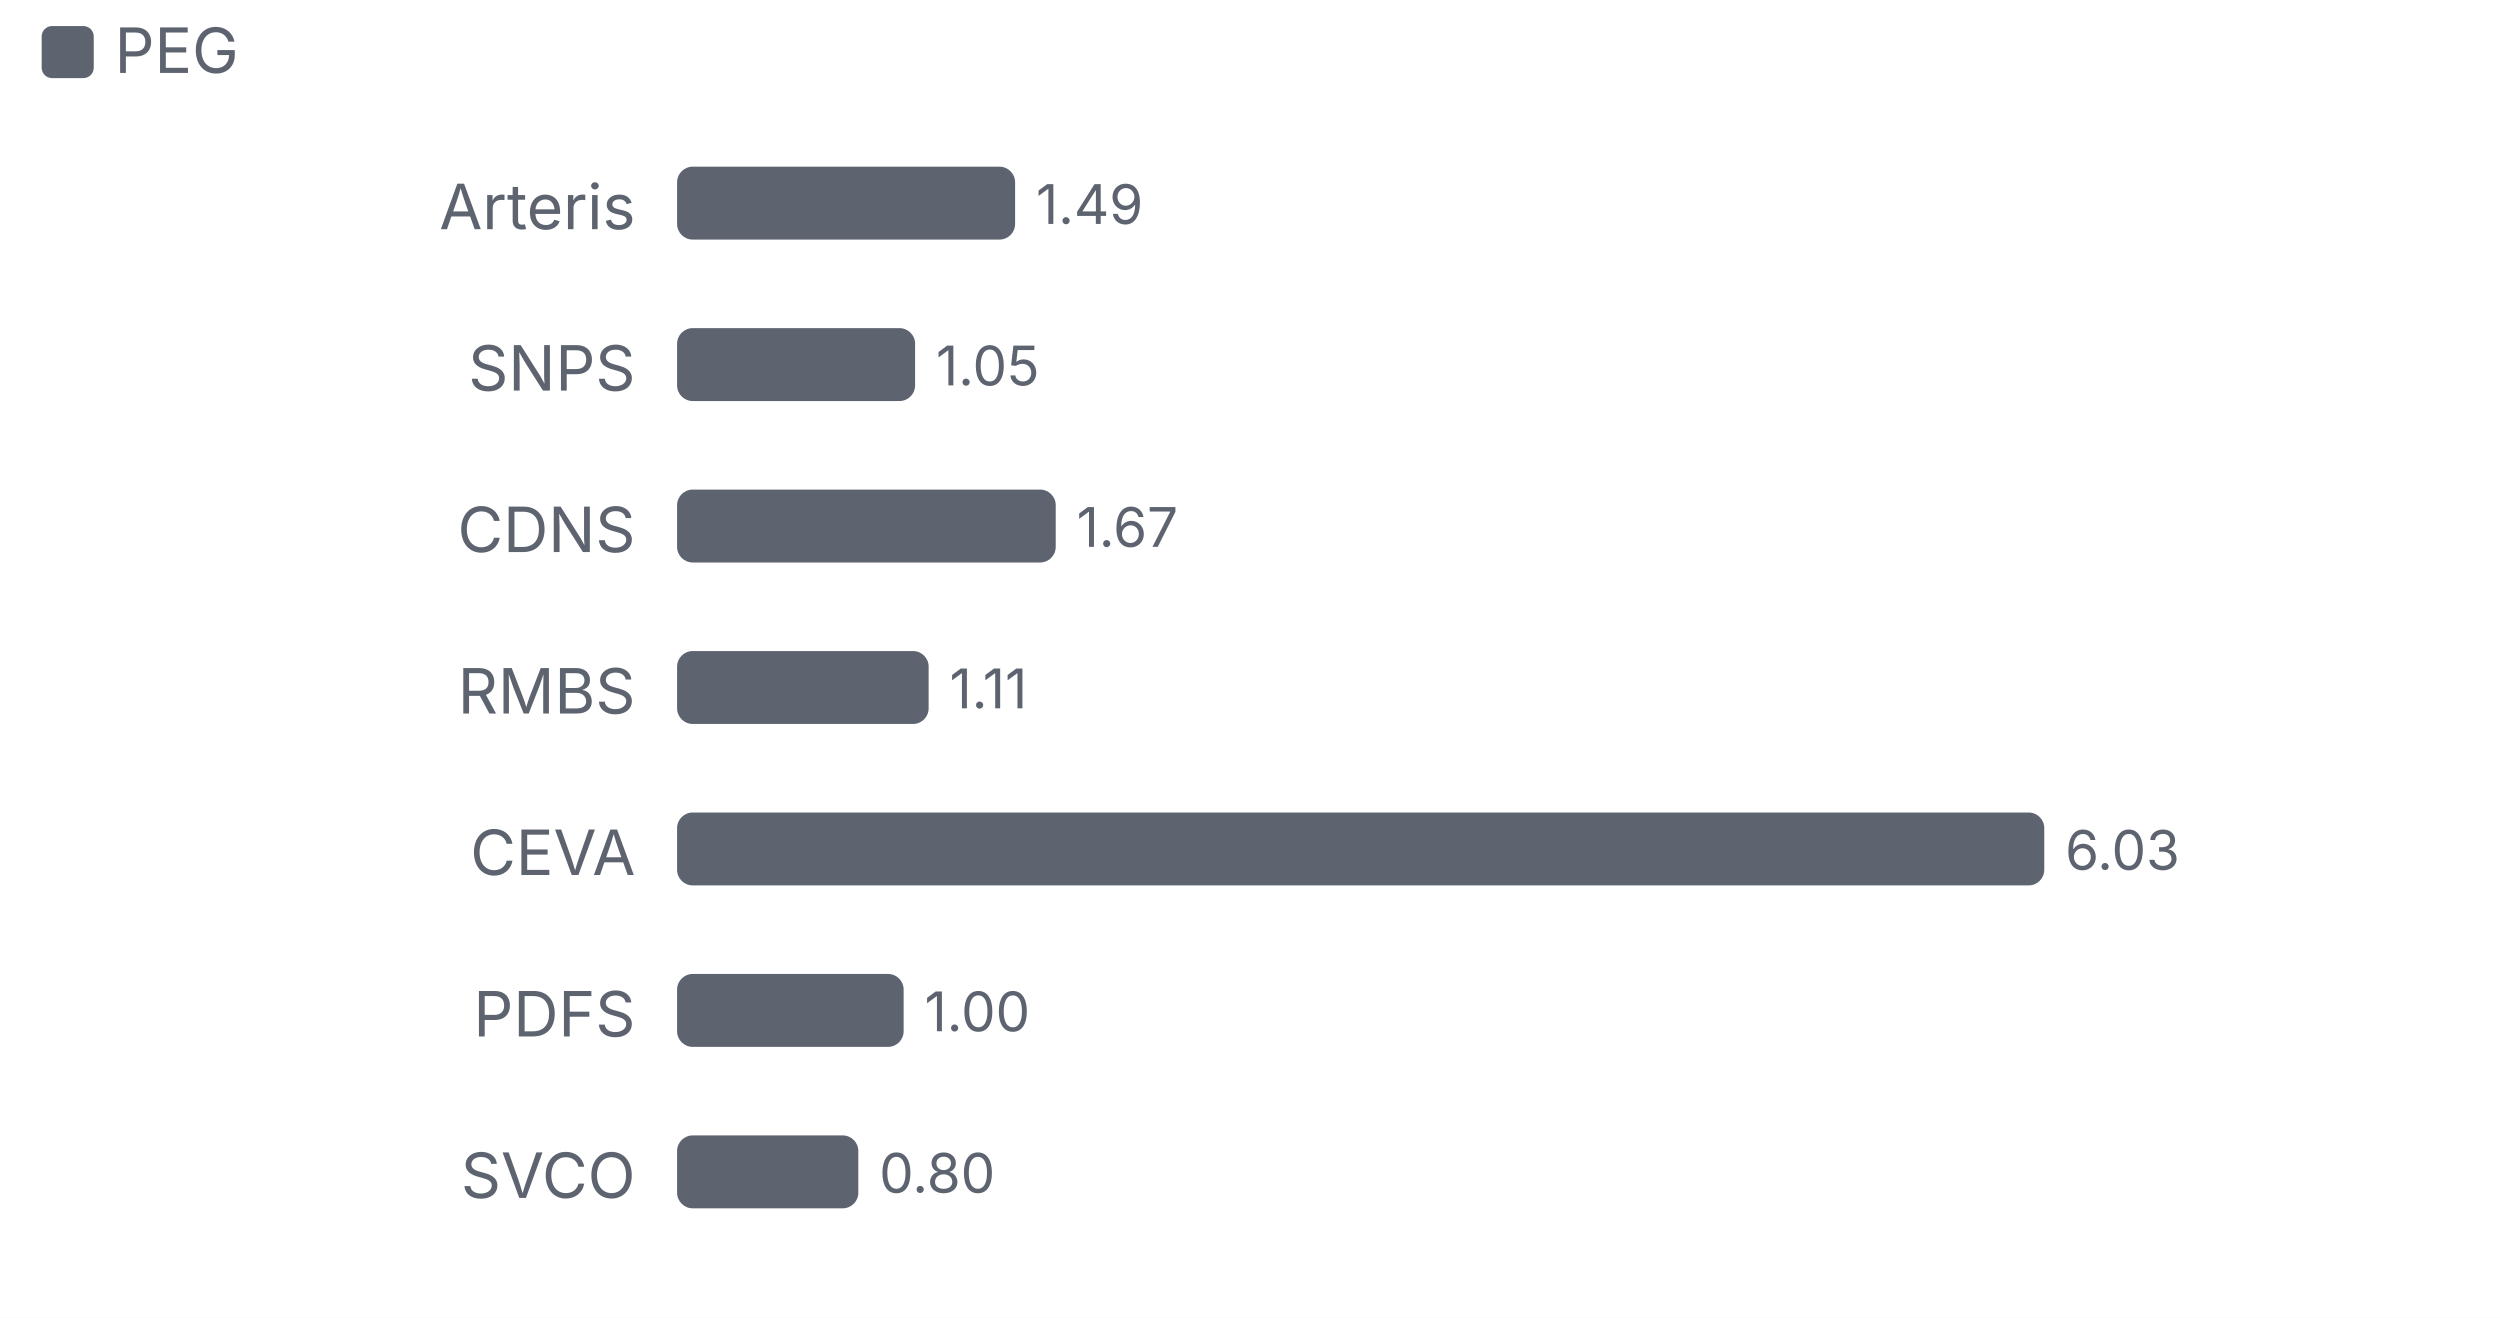
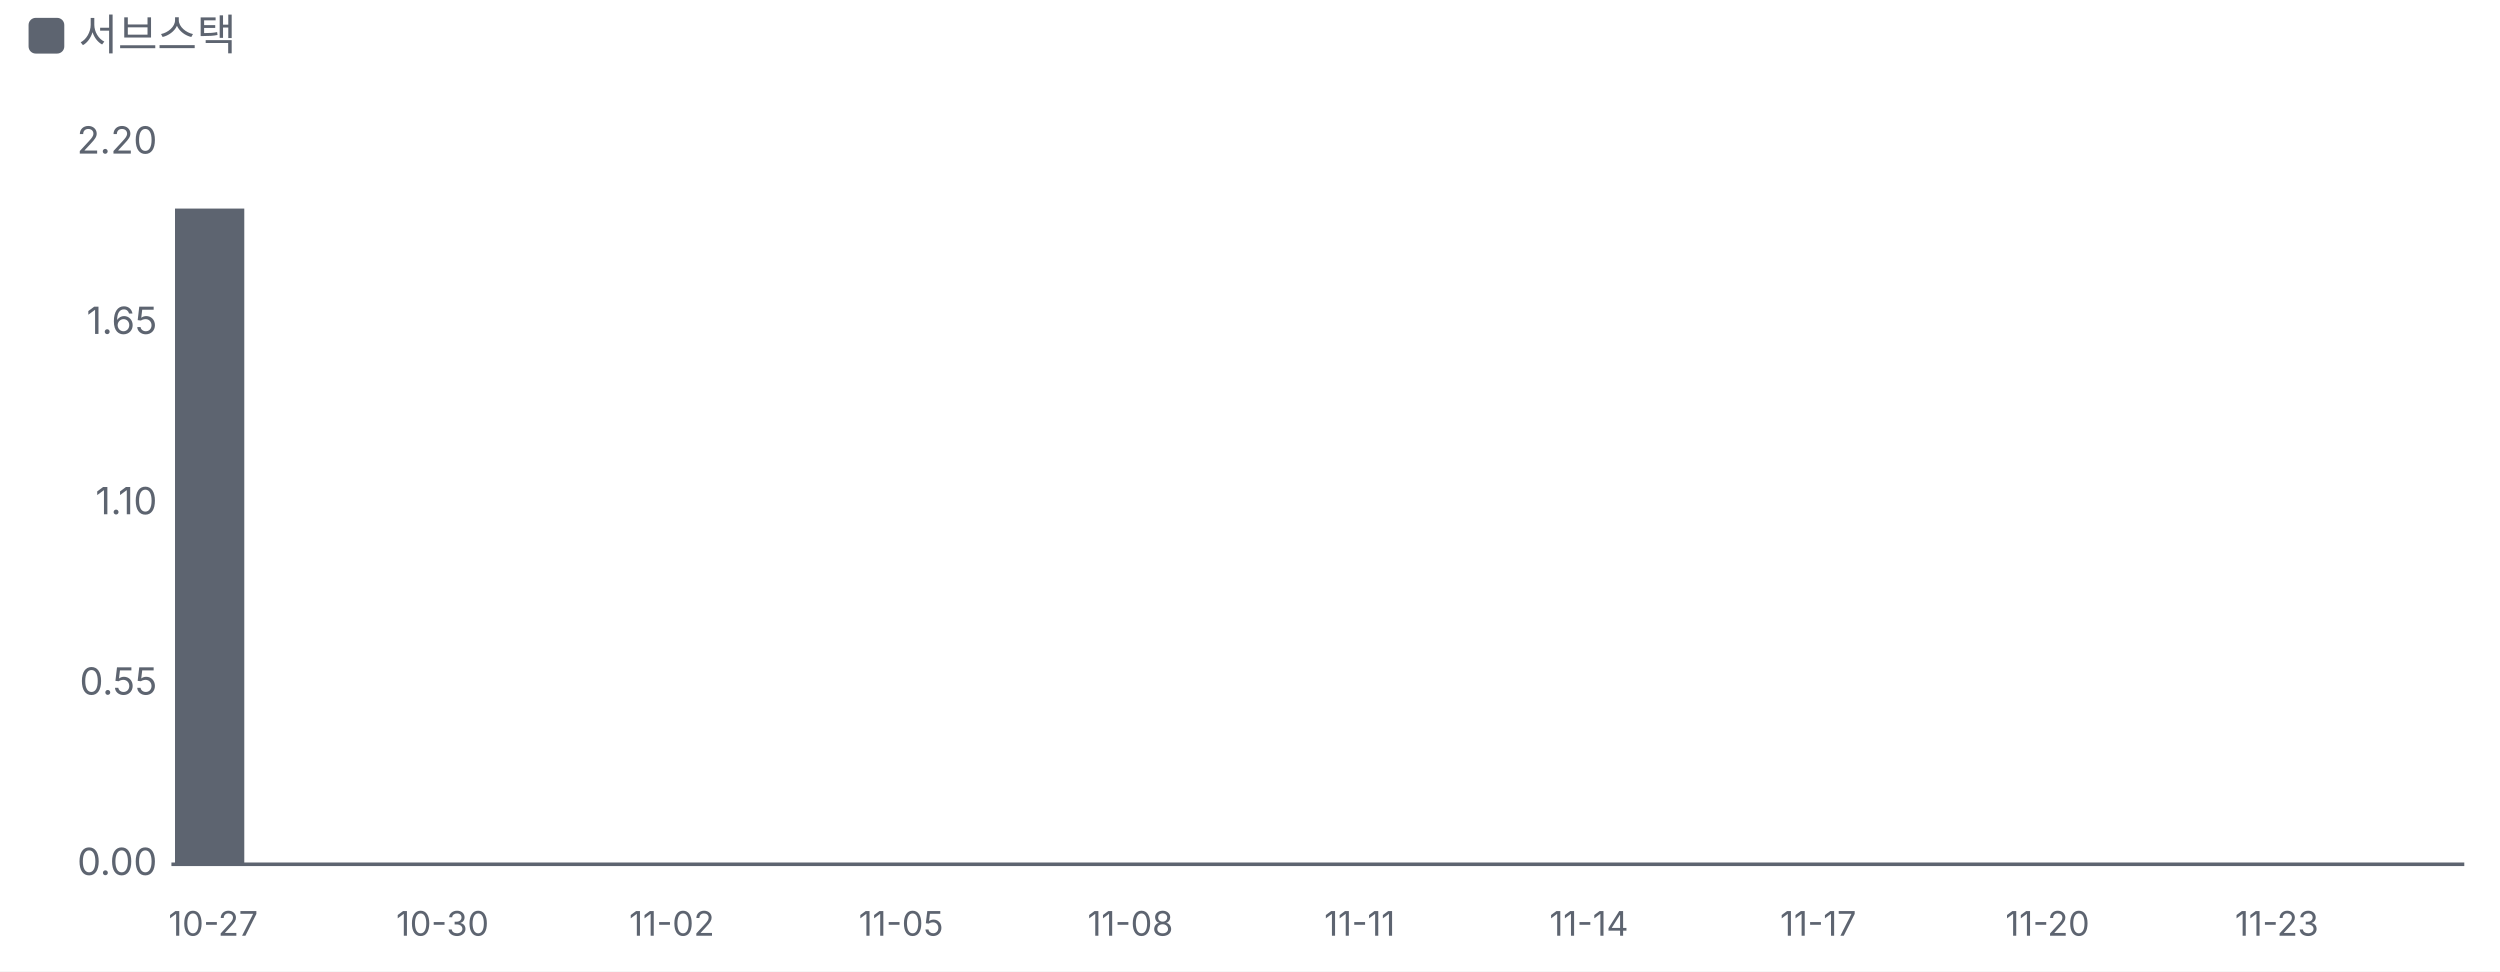
- <svg xmlns="http://www.w3.org/2000/svg" viewBox="0 0 480 253" width="480" height="253">
+ <svg xmlns="http://www.w3.org/2000/svg" viewBox="0 0 700 272" width="700" height="272">
  <style>text{fill:#5d6470;font-size:10.5px;font-family:-apple-system,'Apple SD Gothic Neo','Malgun Gothic',sans-serif}</style>
  <rect width="100%" height="100%" fill="#ffffff" />
  <rect x="8" y="5" width="10" height="10" rx="2" fill="#5d6470" />
-   <text x="22" y="14" style="font-size:12px">PEG</text>
+   <text x="22" y="14" style="font-size:12px">서브스택</text>
  <g transform="translate(0,22)">
-     <text x="122" y="22" text-anchor="end" style="fill:#5d6470;font-size:12px">
-       <tspan x="122" dy="0">Arteris</tspan>
-     </text>
-     <rect x="130.0" y="10" width="64.9" height="14" rx="3" fill="#5d6470" />
-     <text x="198.9" y="21">1.49</text>
-     <text x="122" y="53" text-anchor="end" style="fill:#5d6470;font-size:12px">
-       <tspan x="122" dy="0">SNPS</tspan>
-     </text>
-     <rect x="130.0" y="41" width="45.7" height="14" rx="3" fill="#5d6470" />
-     <text x="179.7" y="52">1.05</text>
-     <text x="122" y="84" text-anchor="end" style="fill:#5d6470;font-size:12px">
-       <tspan x="122" dy="0">CDNS</tspan>
-     </text>
-     <rect x="130.0" y="72" width="72.7" height="14" rx="3" fill="#5d6470" />
-     <text x="206.7" y="83">1.67</text>
-     <text x="122" y="115" text-anchor="end" style="fill:#5d6470;font-size:12px">
-       <tspan x="122" dy="0">RMBS</tspan>
-     </text>
-     <rect x="130.0" y="103" width="48.3" height="14" rx="3" fill="#5d6470" />
-     <text x="182.3" y="114">1.11</text>
-     <text x="122" y="146" text-anchor="end" style="fill:#5d6470;font-size:12px">
-       <tspan x="122" dy="0">CEVA</tspan>
-     </text>
-     <rect x="130.0" y="134" width="262.5" height="14" rx="3" fill="#5d6470" />
-     <text x="396.5" y="145">6.03</text>
-     <text x="122" y="177" text-anchor="end" style="fill:#5d6470;font-size:12px">
-       <tspan x="122" dy="0">PDFS</tspan>
-     </text>
-     <rect x="130.0" y="165" width="43.5" height="14" rx="3" fill="#5d6470" />
-     <text x="177.5" y="176">1.00</text>
-     <text x="122" y="208" text-anchor="end" style="fill:#5d6470;font-size:12px">
-       <tspan x="122" dy="0">SVCO</tspan>
-     </text>
-     <rect x="130.0" y="196" width="34.8" height="14" rx="3" fill="#5d6470" />
-     <text x="168.8" y="207">0.80</text>
+     <line x1="48" x2="690" y1="220.0" y2="220.0" stroke="#5d6470" />
+     <text x="44" y="223.0" text-anchor="end">0.00</text>
+     <text x="44" y="172.5" text-anchor="end">0.55</text>
+     <text x="44" y="122.0" text-anchor="end">1.10</text>
+     <text x="44" y="71.5" text-anchor="end">1.65</text>
+     <text x="44" y="21.0" text-anchor="end">2.20</text>
+     <rect x="49.0" y="36.4" width="19.4" height="183.6" fill="#5d6470" />
+     <text x="59.7" y="240" text-anchor="middle" style="font-size:9.5px">10-27</text>
+     <text x="123.9" y="240" text-anchor="middle" style="font-size:9.5px">10-30</text>
+     <text x="188.1" y="240" text-anchor="middle" style="font-size:9.5px">11-02</text>
+     <text x="252.3" y="240" text-anchor="middle" style="font-size:9.5px">11-05</text>
+     <text x="316.5" y="240" text-anchor="middle" style="font-size:9.5px">11-08</text>
+     <text x="380.7" y="240" text-anchor="middle" style="font-size:9.5px">11-11</text>
+     <text x="444.9" y="240" text-anchor="middle" style="font-size:9.5px">11-14</text>
+     <text x="509.1" y="240" text-anchor="middle" style="font-size:9.5px">11-17</text>
+     <text x="573.3" y="240" text-anchor="middle" style="font-size:9.5px">11-20</text>
+     <text x="637.5" y="240" text-anchor="middle" style="font-size:9.5px">11-23</text>
  </g>
</svg>
